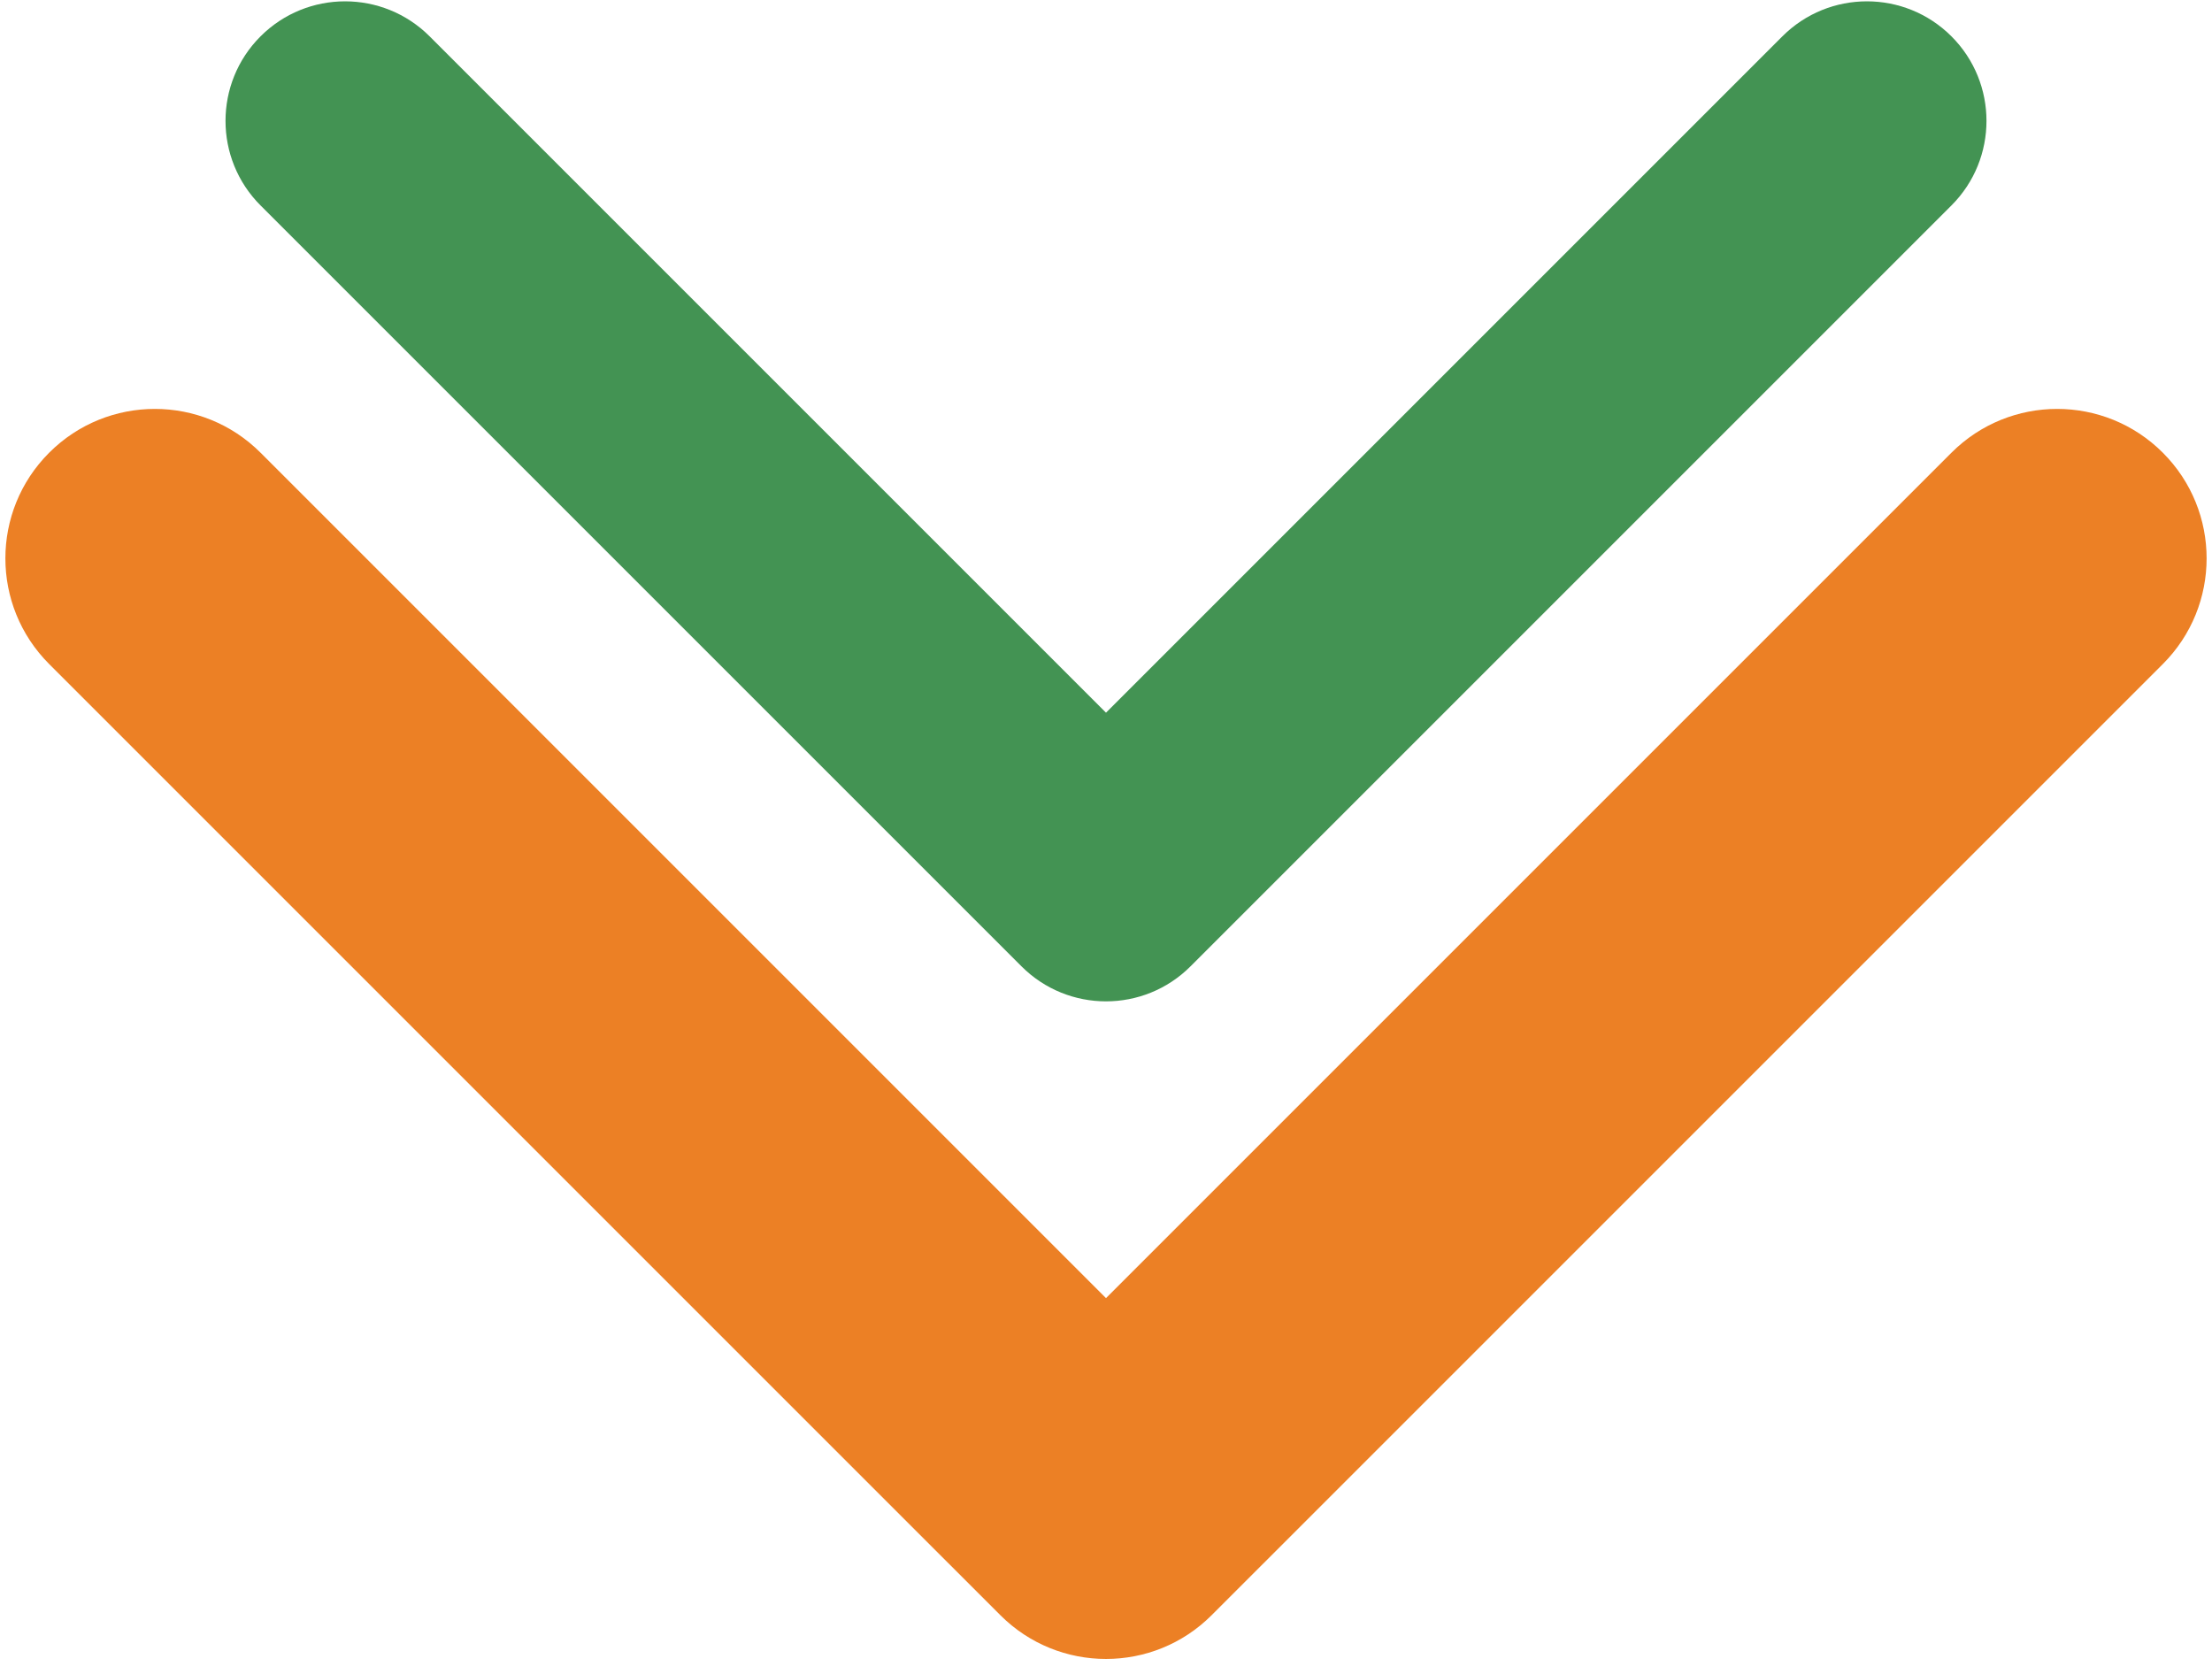
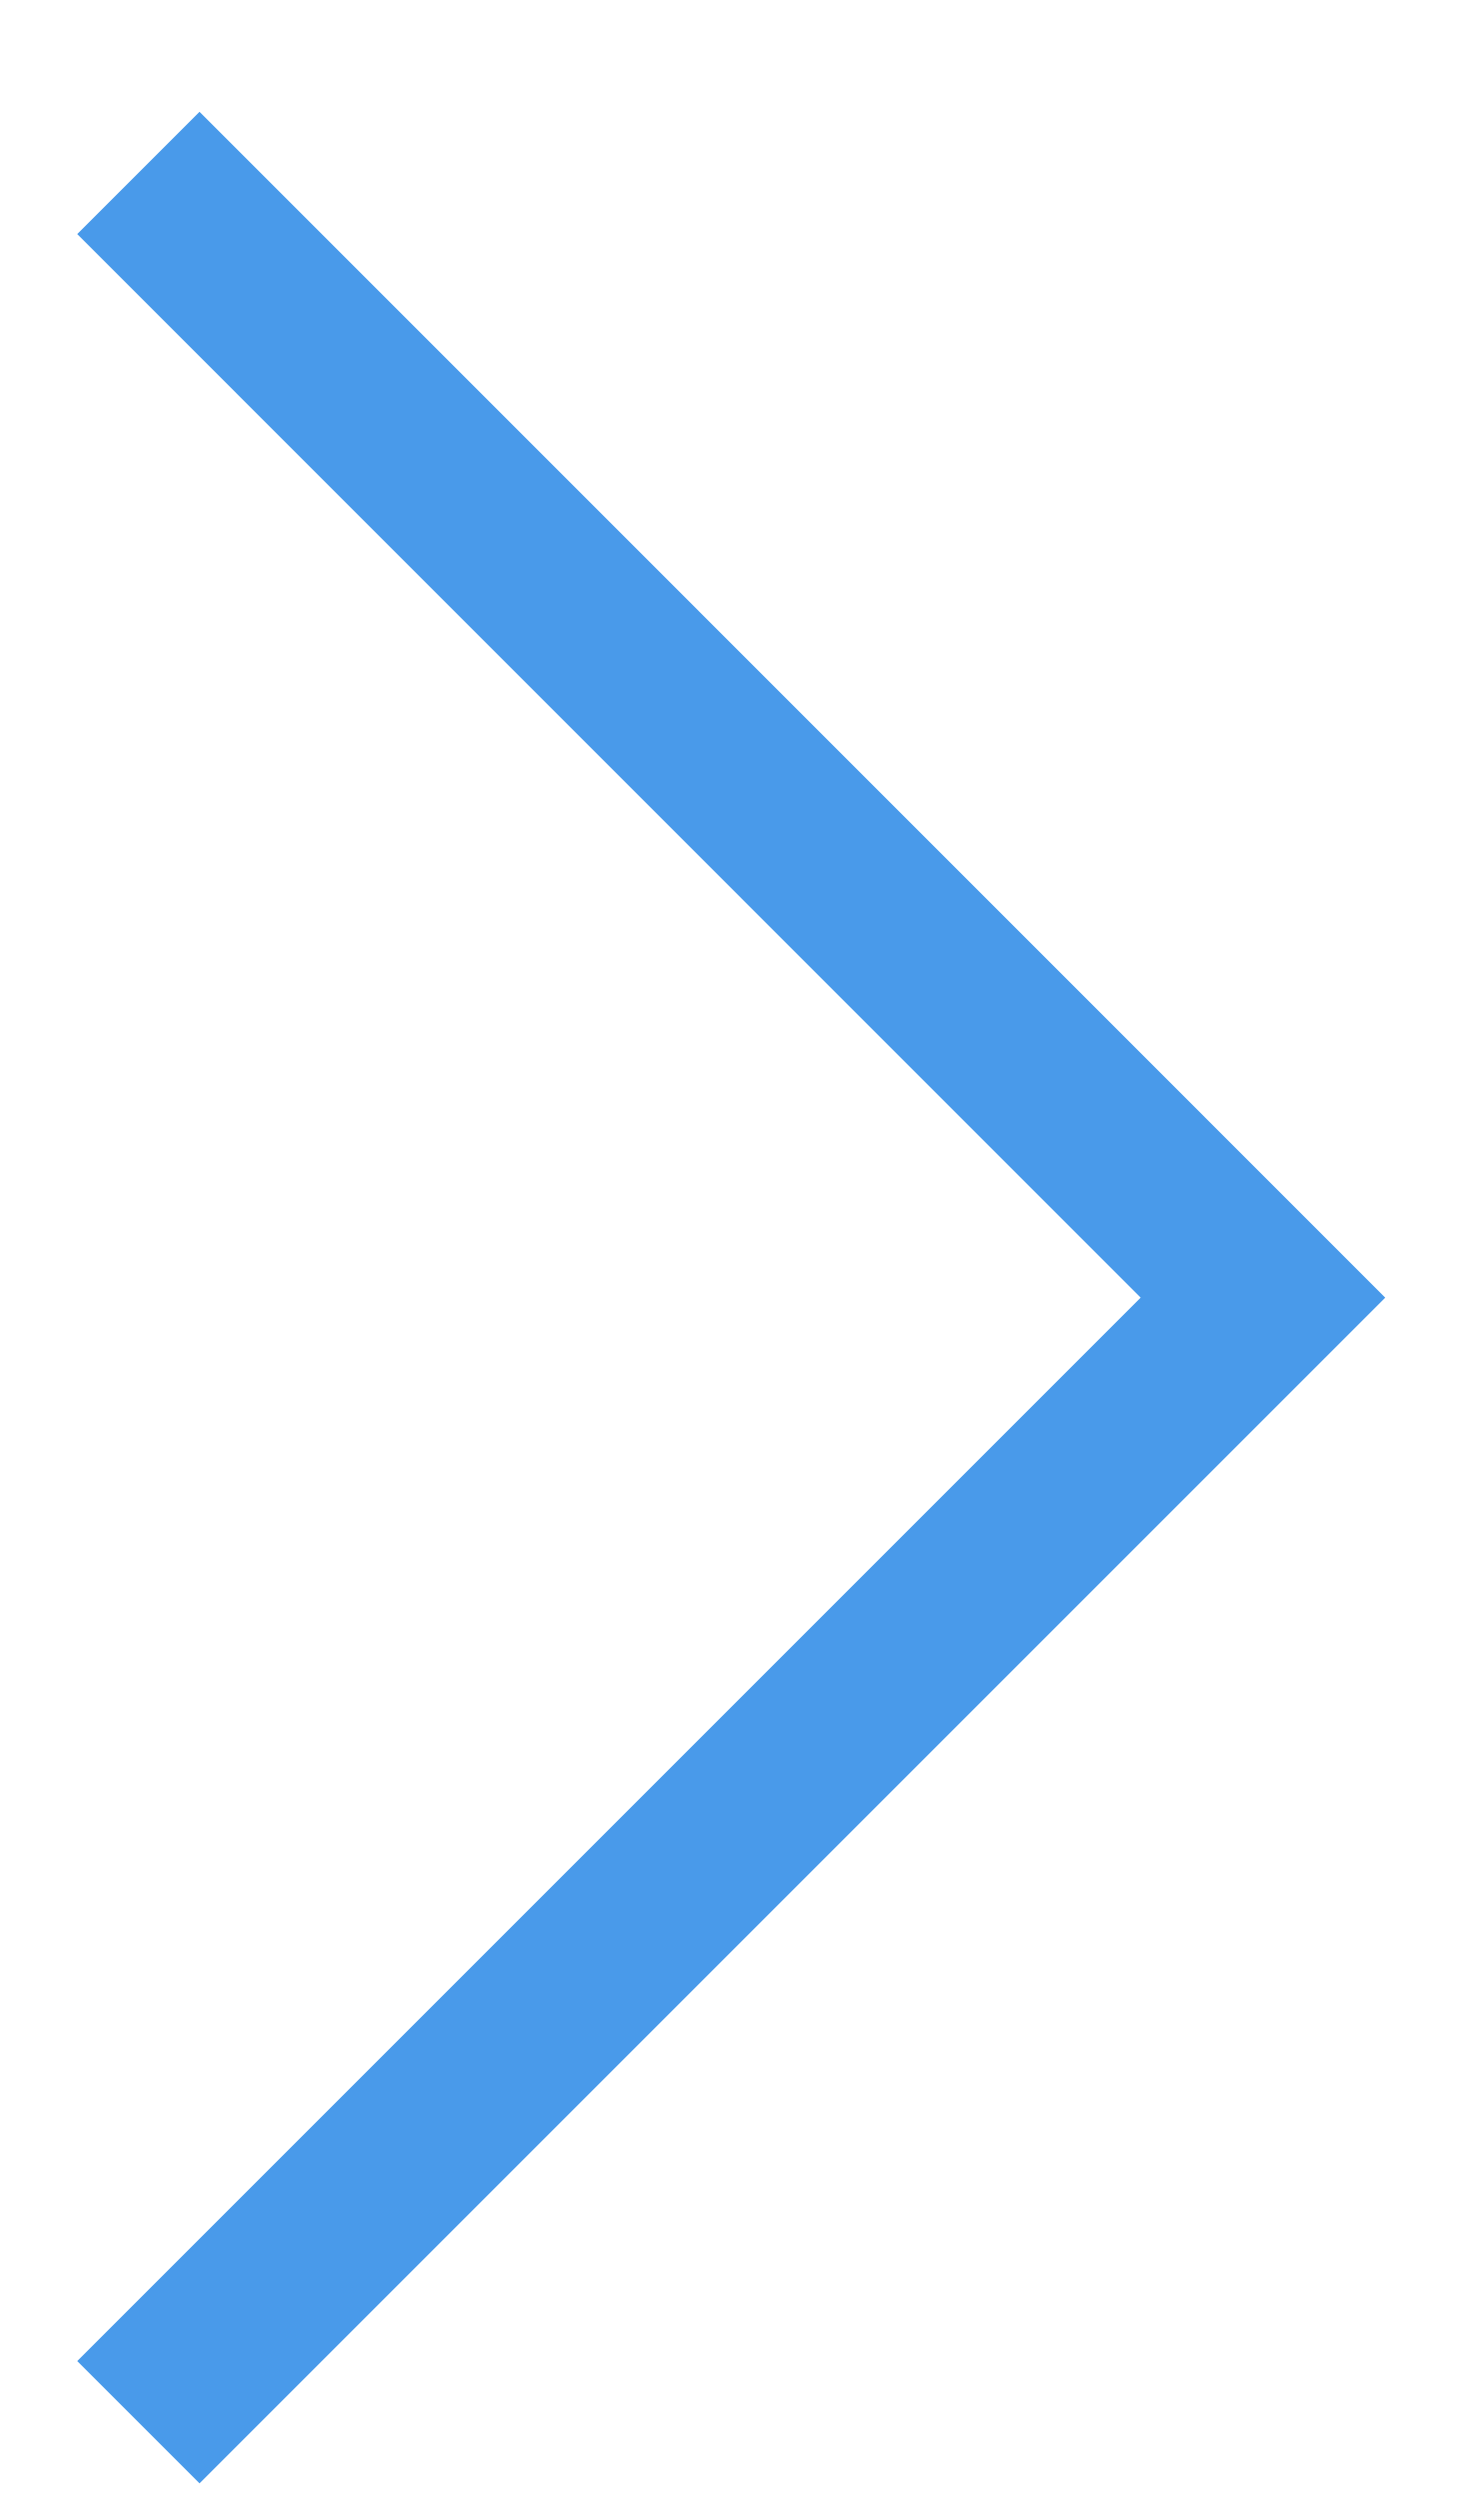
- <svg xmlns="http://www.w3.org/2000/svg" width="74" height="56" viewBox="0 0 74 56" fill="none">
-   <path d="M33.465 54.035C35.417 55.988 38.583 55.988 40.535 54.035L72.355 22.216C74.308 20.263 74.308 17.097 72.355 15.145C70.403 13.192 67.237 13.192 65.284 15.145L37 43.429L8.716 15.145C6.763 13.192 3.597 13.192 1.645 15.145C-0.308 17.097 -0.308 20.263 1.645 22.216L33.465 54.035ZM32 49L32 50.5L42 50.5L42 49L32 49Z" fill="#EC8025" />
-   <path d="M34.172 32.328C35.734 33.891 38.266 33.891 39.828 32.328L65.284 6.873C66.846 5.31 66.846 2.778 65.284 1.216C63.722 -0.346 61.19 -0.346 59.627 1.216L37 23.843L14.373 1.216C12.81 -0.346 10.278 -0.346 8.716 1.216C7.154 2.778 7.154 5.31 8.716 6.873L34.172 32.328ZM33 28L33 29.5L41 29.5L41 28L33 28Z" fill="#439353" />
+ <svg xmlns="http://www.w3.org/2000/svg" width="10" height="17" viewBox="0 0 10 17" fill="none">
+   <path d="M0.941 16.471L8.588 8.824L0.941 1.176" stroke="#499AEA" stroke-width="1.176" />
</svg>
